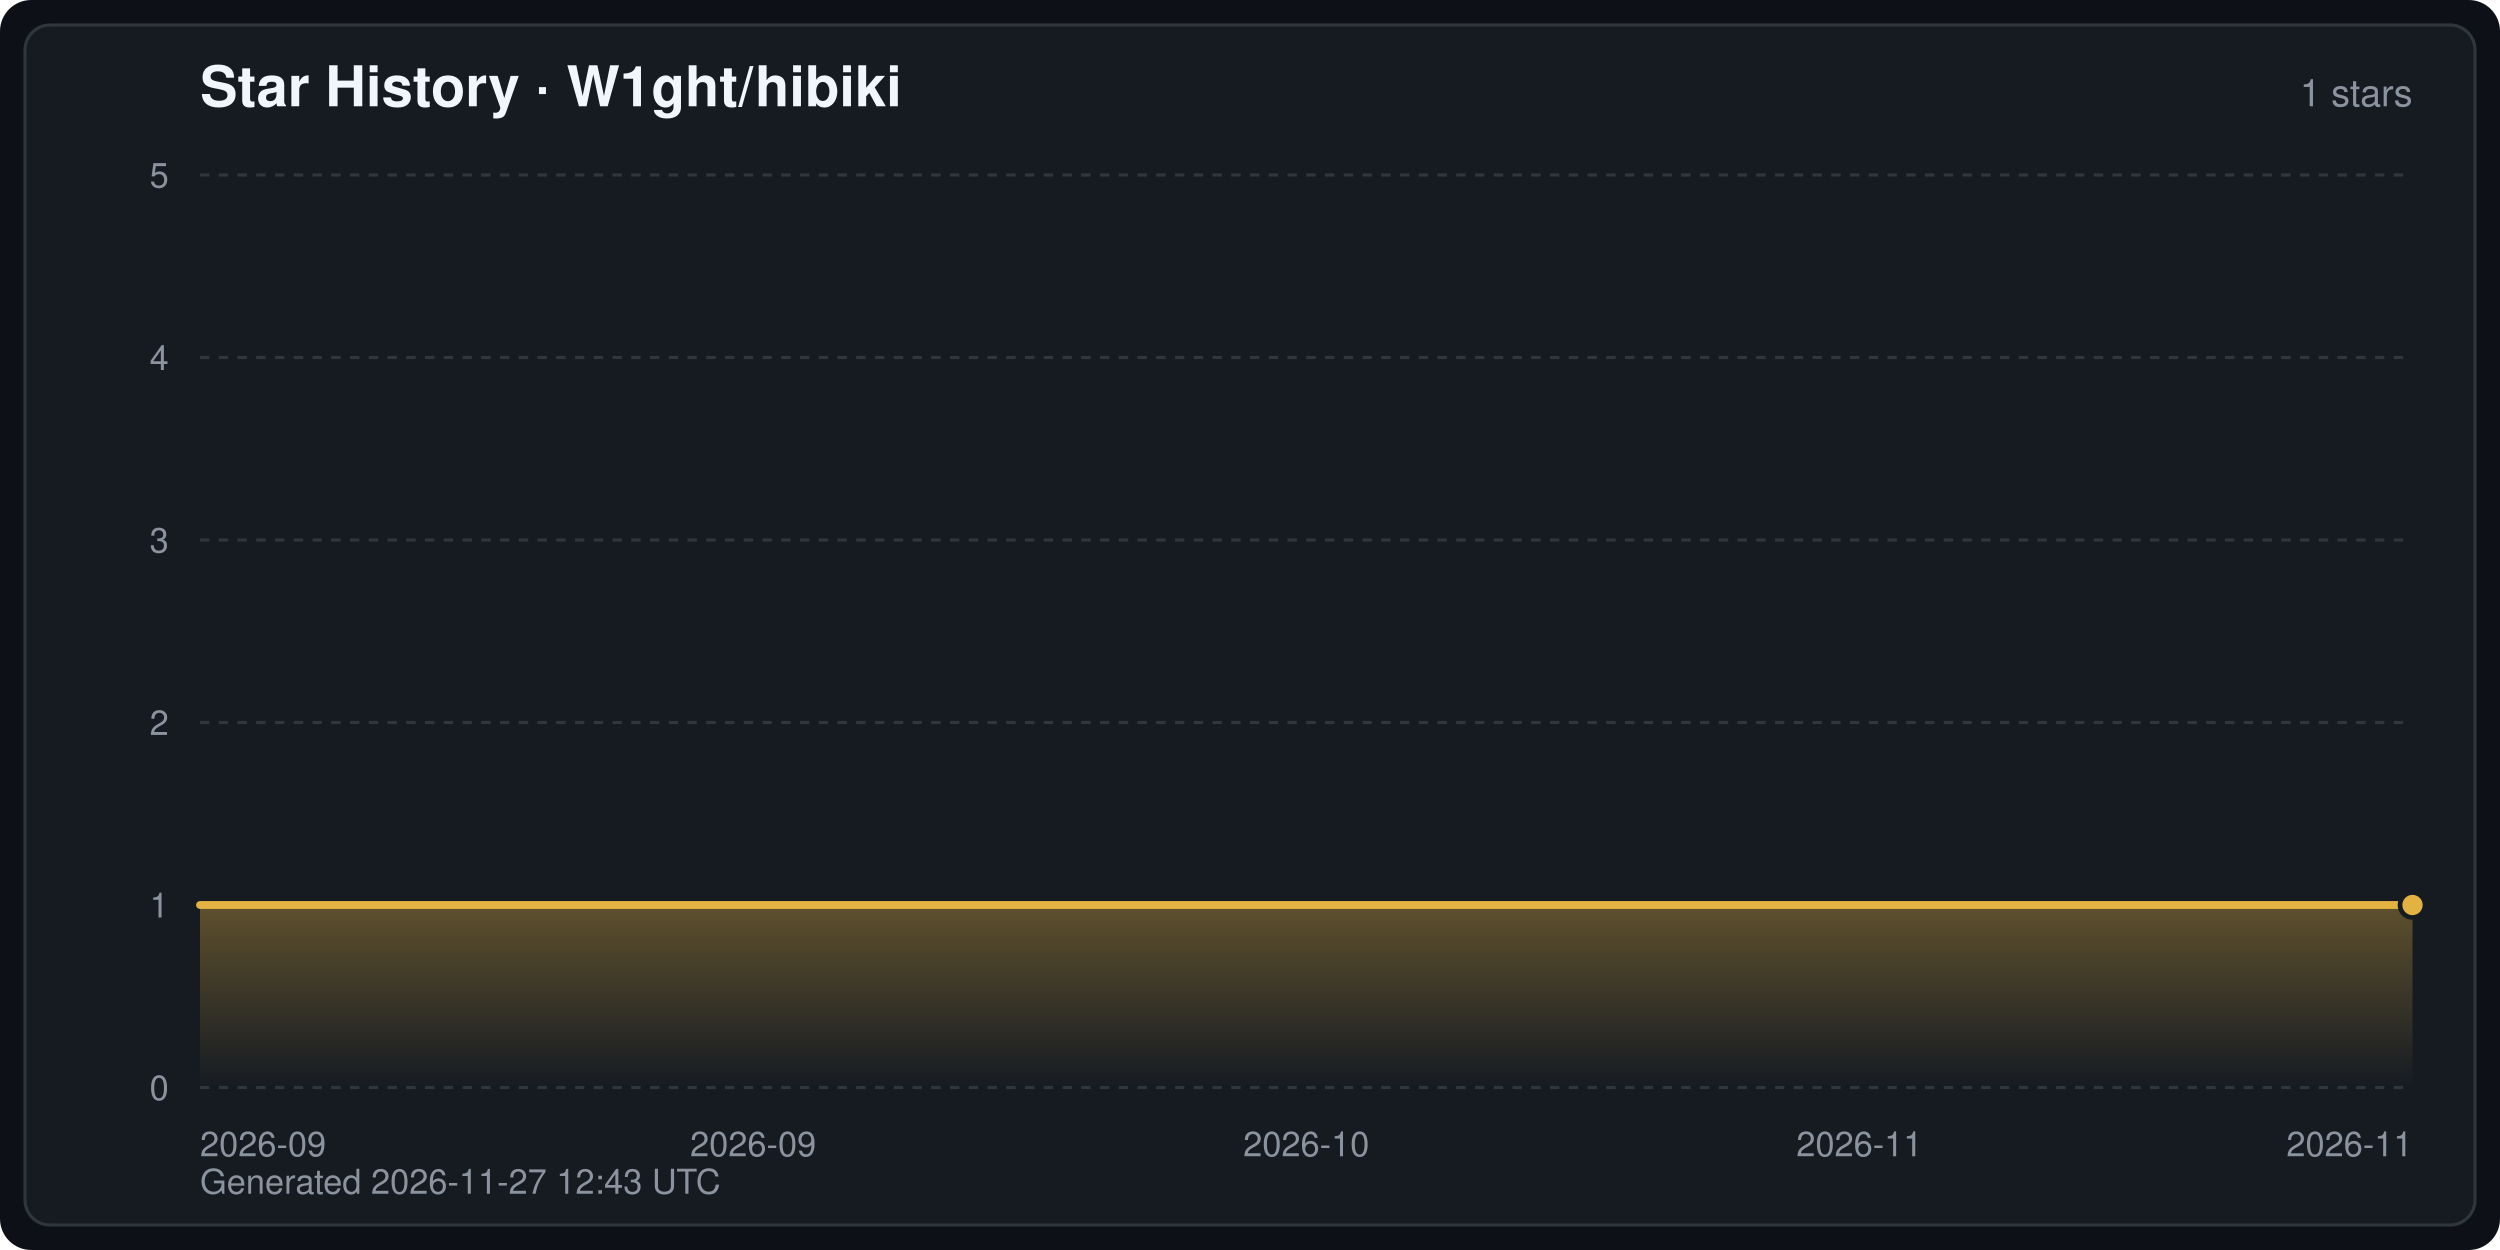
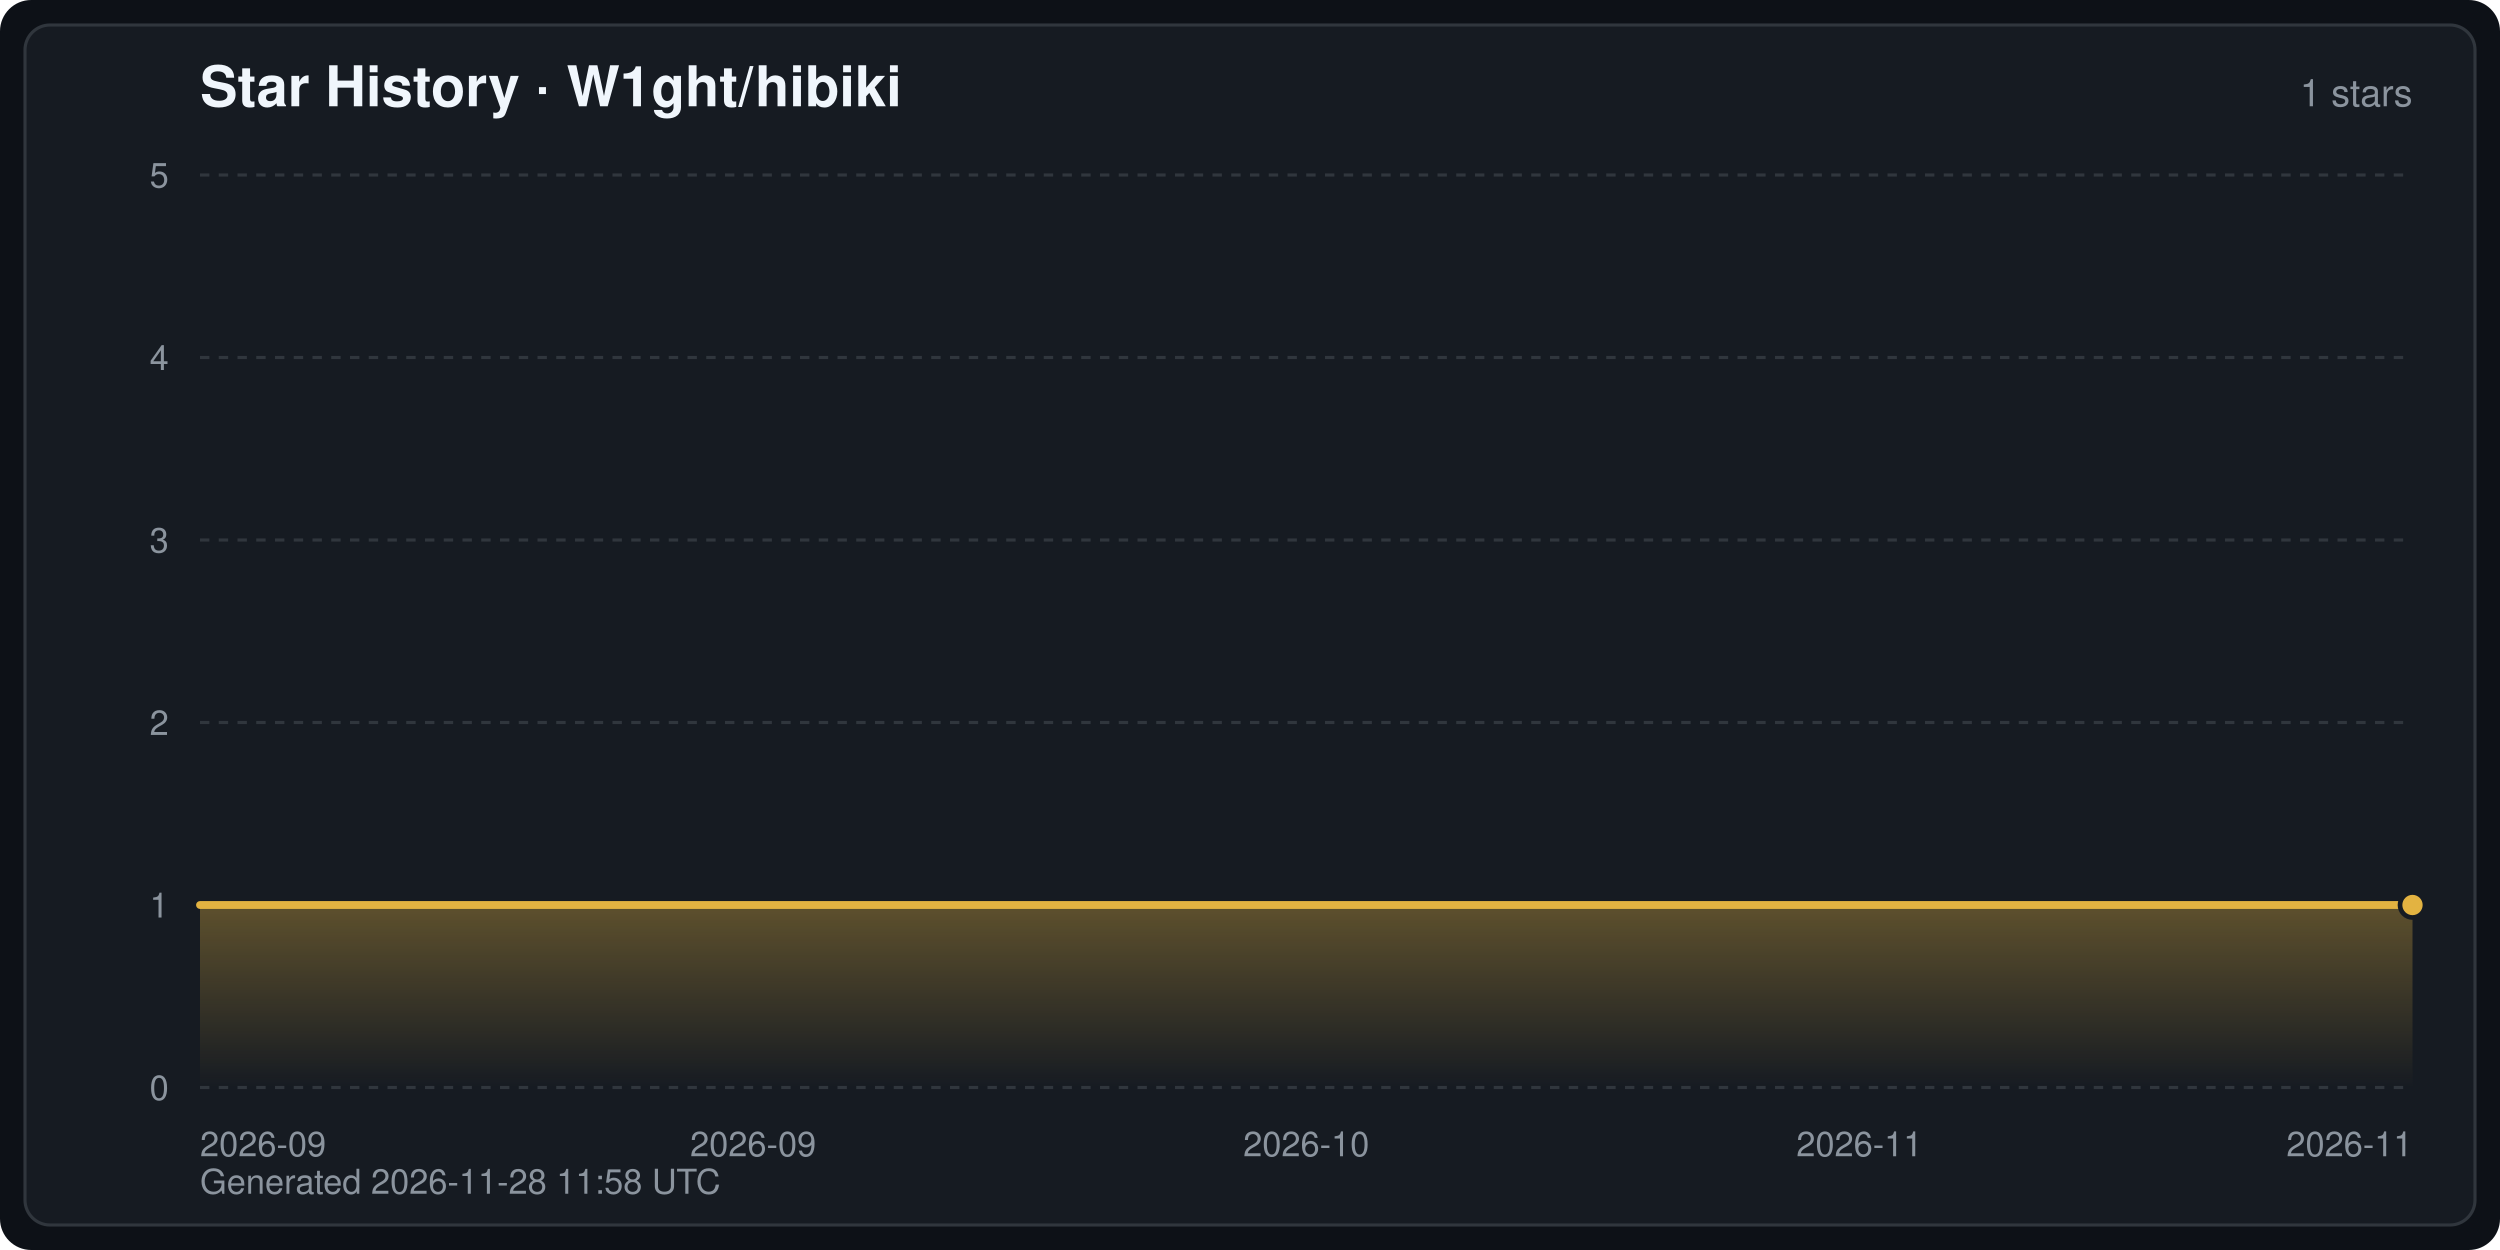
<svg xmlns="http://www.w3.org/2000/svg" width="800" height="400" viewBox="0 0 800 400" font-family="-apple-system,BlinkMacSystemFont,Segoe UI,Helvetica,Arial,sans-serif" role="img" aria-label="Star History · W1ght/hibiki">
  <defs>
    <linearGradient id="starArea" x1="0" y1="0" x2="0" y2="1">
      <stop offset="0" stop-color="#e3b341" stop-opacity="0.35" />
      <stop offset="1" stop-color="#e3b341" stop-opacity="0" />
    </linearGradient>
  </defs>
  <rect width="800" height="400" rx="10" fill="#0d1117" />
  <rect x="8" y="8" width="784" height="384" rx="8" fill="#161b22" stroke="#30363d" stroke-width="1" />
  <text x="64" y="34" fill="#f0f6fc" font-size="18" font-weight="600">Star History · W1ght/hibiki</text>
  <text x="772" y="34" fill="#8b949e" font-size="12" text-anchor="end">1 stars</text>
  <line x1="64" y1="348.0" x2="772" y2="348.0" stroke="#30363d" stroke-width="1" stroke-dasharray="3 3" />
  <text x="54" y="352.0" fill="#8b949e" font-size="11" text-anchor="end">0</text>
  <line x1="64" y1="289.6" x2="772" y2="289.6" stroke="#30363d" stroke-width="1" stroke-dasharray="3 3" />
  <text x="54" y="293.6" fill="#8b949e" font-size="11" text-anchor="end">1</text>
  <line x1="64" y1="231.2" x2="772" y2="231.2" stroke="#30363d" stroke-width="1" stroke-dasharray="3 3" />
  <text x="54" y="235.2" fill="#8b949e" font-size="11" text-anchor="end">2</text>
  <line x1="64" y1="172.8" x2="772" y2="172.8" stroke="#30363d" stroke-width="1" stroke-dasharray="3 3" />
  <text x="54" y="176.8" fill="#8b949e" font-size="11" text-anchor="end">3</text>
  <line x1="64" y1="114.4" x2="772" y2="114.4" stroke="#30363d" stroke-width="1" stroke-dasharray="3 3" />
  <text x="54" y="118.4" fill="#8b949e" font-size="11" text-anchor="end">4</text>
  <line x1="64" y1="56.0" x2="772" y2="56.0" stroke="#30363d" stroke-width="1" stroke-dasharray="3 3" />
  <text x="54" y="60.0" fill="#8b949e" font-size="11" text-anchor="end">5</text>
  <text x="64.0" y="370.0" fill="#8b949e" font-size="11" text-anchor="start">2026-09</text>
  <text x="241.0" y="370.0" fill="#8b949e" font-size="11" text-anchor="middle">2026-09</text>
  <text x="418.0" y="370.0" fill="#8b949e" font-size="11" text-anchor="middle">2026-10</text>
  <text x="595.0" y="370.0" fill="#8b949e" font-size="11" text-anchor="middle">2026-11</text>
  <text x="772.0" y="370.0" fill="#8b949e" font-size="11" text-anchor="end">2026-11</text>
  <path d="M64.0,348.0 L64.0,289.6 L772.0,289.6 L772.0,289.6 L772.0,348.0 Z" fill="url(#starArea)" />
  <polyline points="64.0,289.6 772.0,289.6 772.0,289.6" fill="none" stroke="#e3b341" stroke-width="2.5" stroke-linejoin="round" stroke-linecap="round" />
  <circle cx="772.0" cy="289.6" r="4" fill="#e3b341" stroke="#161b22" stroke-width="1.5" />
-   <text x="64" y="382" fill="#8b949e" font-size="11">Generated 2026-11-27 12:43 UTC</text>
+   <text x="64" y="382" fill="#8b949e" font-size="11">Generated 2026-11-28 11:58 UTC</text>
</svg>
